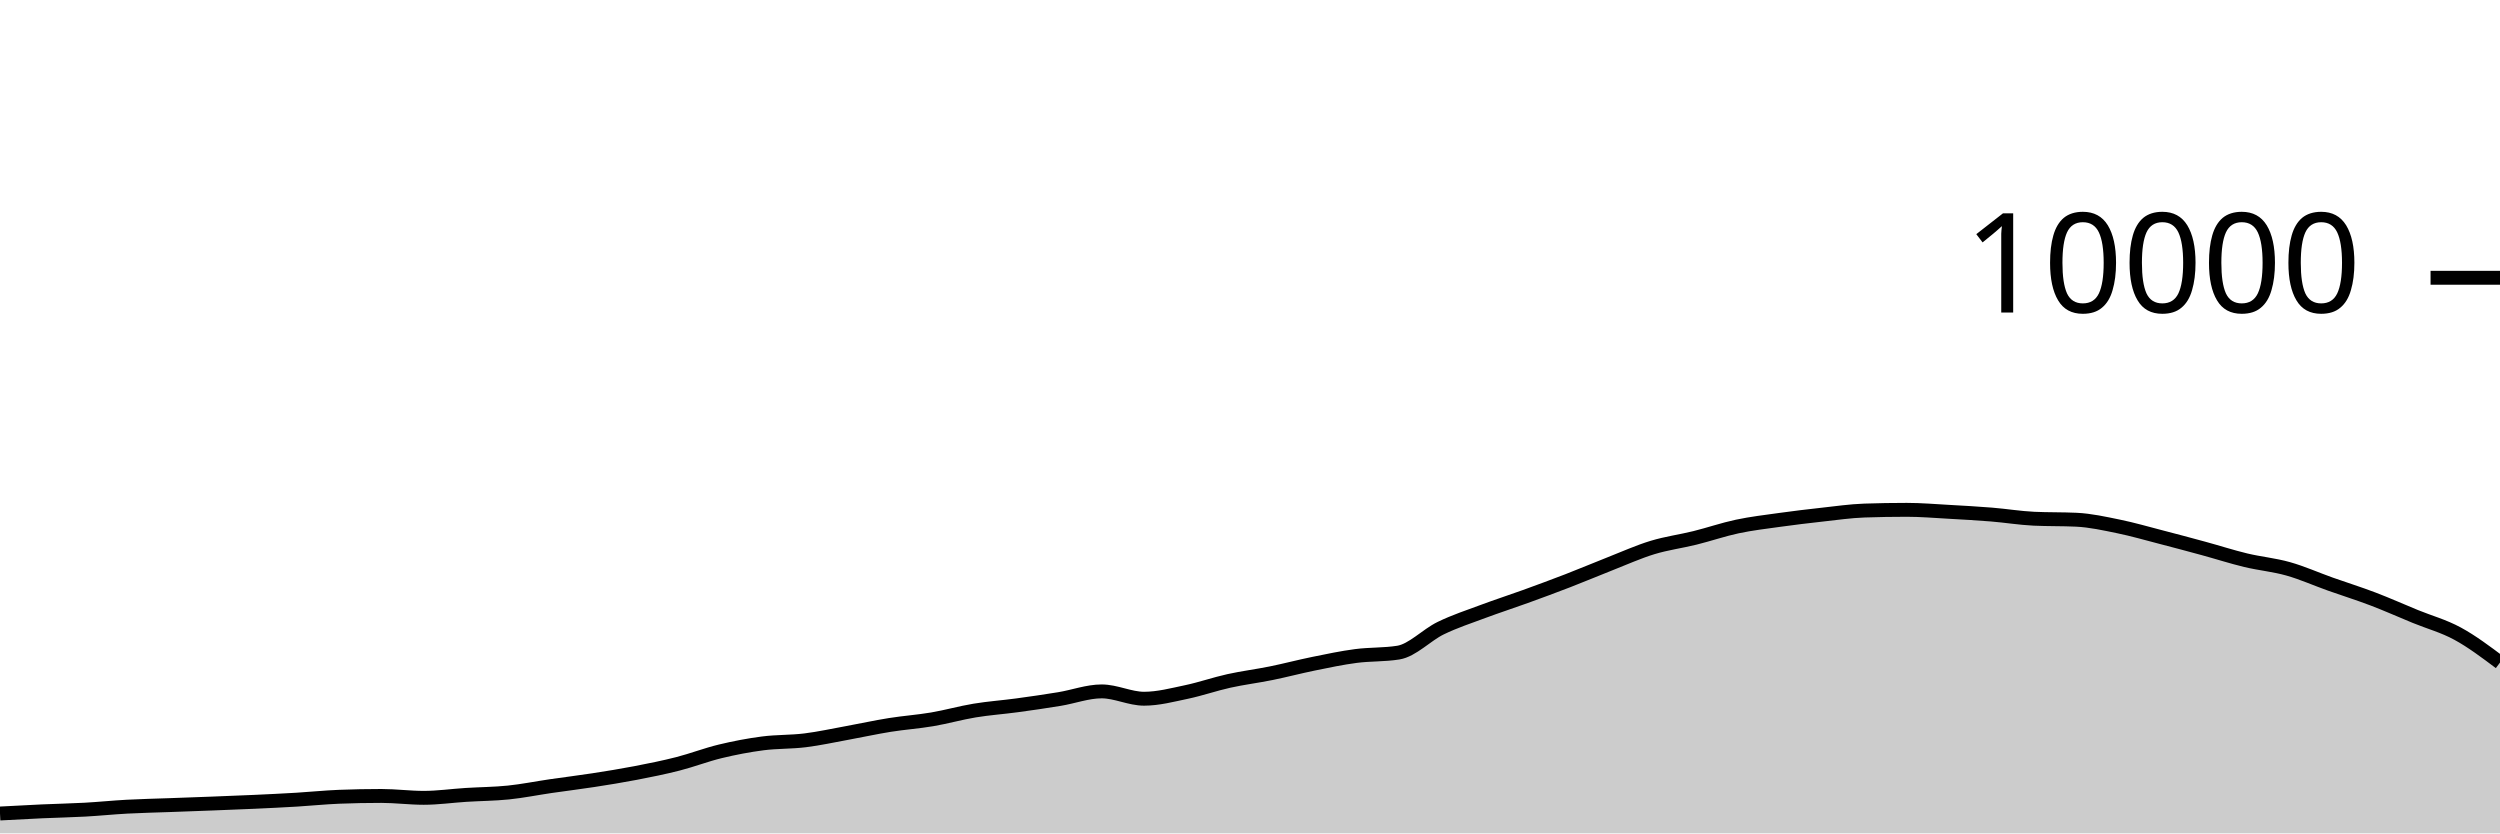
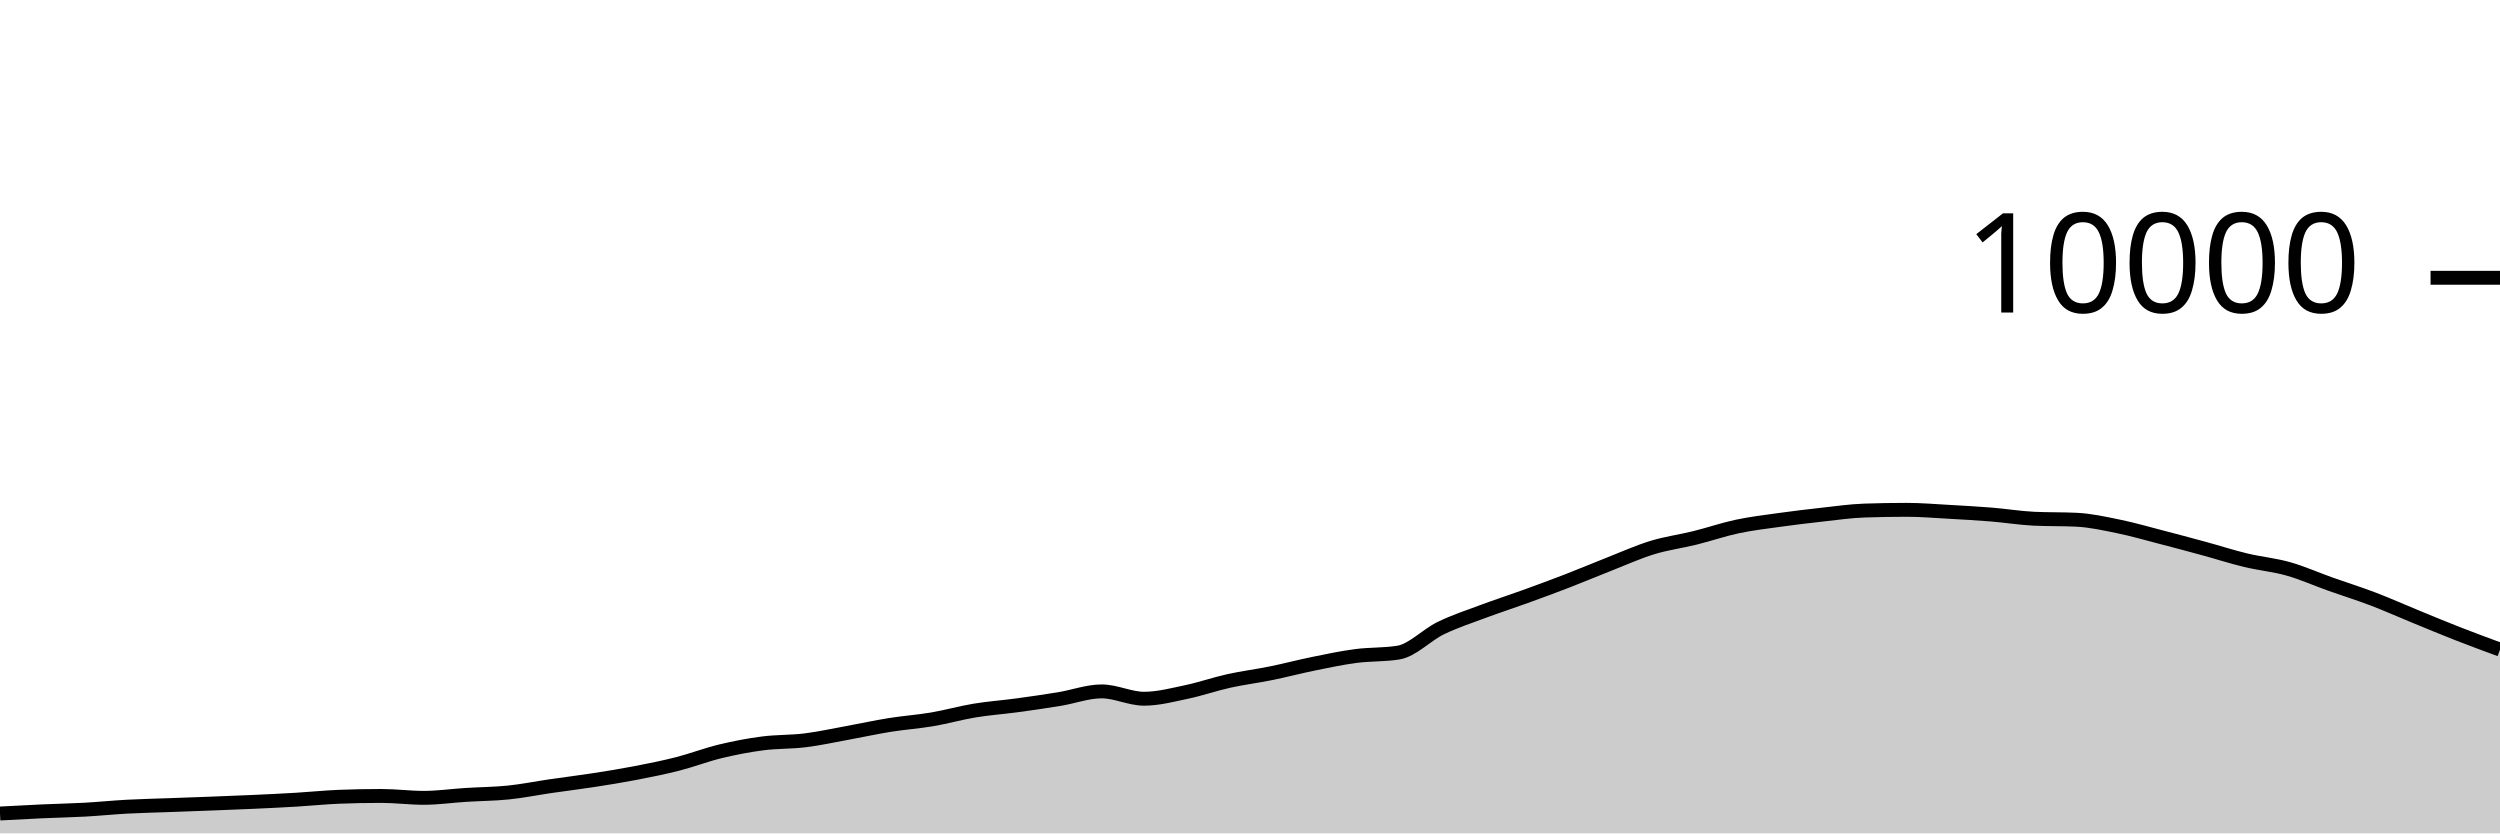
<svg xmlns="http://www.w3.org/2000/svg" viewBox="0 0 180 60">
  <g transform="translate(0,20)">
-     <path class="area" fill="rgba(0, 0, 0, 0.2)" d="M0,38.572C1.017,38.517,2.034,38.462,3.051,38.416C4.068,38.37,5.085,38.352,6.102,38.296C7.119,38.24,8.136,38.135,9.153,38.08C10.169,38.025,11.186,38.005,12.203,37.968C13.22,37.931,14.237,37.895,15.254,37.856C16.271,37.817,17.288,37.779,18.305,37.732C19.322,37.685,20.339,37.637,21.356,37.576C22.373,37.515,23.39,37.408,24.407,37.368C25.424,37.328,26.441,37.308,27.458,37.308C28.475,37.308,29.492,37.444,30.508,37.444C31.525,37.444,32.542,37.296,33.559,37.232C34.576,37.168,35.593,37.165,36.61,37.06C37.627,36.955,38.644,36.748,39.661,36.6C40.678,36.452,41.695,36.329,42.712,36.172C43.729,36.015,44.746,35.852,45.763,35.656C46.78,35.46,47.797,35.256,48.814,34.996C49.831,34.736,50.847,34.341,51.864,34.096C52.881,33.851,53.898,33.656,54.915,33.524C55.932,33.392,56.949,33.43,57.966,33.304C58.983,33.178,60,32.953,61.017,32.768C62.034,32.583,63.051,32.359,64.068,32.196C65.085,32.033,66.102,31.965,67.119,31.792C68.136,31.619,69.153,31.328,70.169,31.16C71.186,30.992,72.203,30.922,73.22,30.784C74.237,30.646,75.254,30.499,76.271,30.332C77.288,30.165,78.305,29.78,79.322,29.78C80.339,29.78,81.356,30.308,82.373,30.308C83.39,30.308,84.407,30.037,85.424,29.824C86.441,29.611,87.458,29.253,88.475,29.028C89.492,28.803,90.508,28.679,91.525,28.472C92.542,28.265,93.559,27.995,94.576,27.788C95.593,27.581,96.61,27.365,97.627,27.232C98.644,27.099,99.661,27.151,100.678,26.988C101.695,26.825,102.712,25.722,103.729,25.228C104.746,24.734,105.763,24.404,106.78,24.024C107.797,23.644,108.814,23.317,109.831,22.948C110.847,22.579,111.864,22.205,112.881,21.812C113.898,21.419,114.915,20.987,115.932,20.588C116.949,20.189,117.966,19.73,118.983,19.42C120,19.11,121.017,18.98,122.034,18.728C123.051,18.476,124.068,18.124,125.085,17.908C126.102,17.692,127.119,17.574,128.136,17.432C129.153,17.29,130.169,17.168,131.186,17.056C132.203,16.944,133.22,16.795,134.237,16.76C135.254,16.725,136.271,16.708,137.288,16.708C138.305,16.708,139.322,16.795,140.339,16.852C141.356,16.909,142.373,16.965,143.39,17.048C144.407,17.131,145.424,17.3,146.441,17.348C147.458,17.396,148.475,17.372,149.492,17.42C150.508,17.468,151.525,17.695,152.542,17.904C153.559,18.113,154.576,18.409,155.593,18.672C156.61,18.935,157.627,19.207,158.644,19.484C159.661,19.761,160.678,20.091,161.695,20.336C162.712,20.581,163.729,20.669,164.746,20.956C165.763,21.243,166.78,21.699,167.797,22.06C168.814,22.421,169.831,22.737,170.847,23.124C171.864,23.511,172.881,23.967,173.898,24.384C174.915,24.801,175.932,25.071,176.949,25.624C177.966,26.177,178.983,26.941,180,27.704L180,40C178.983,40,177.966,40,176.949,40C175.932,40,174.915,40,173.898,40C172.881,40,171.864,40,170.847,40C169.831,40,168.814,40,167.797,40C166.78,40,165.763,40,164.746,40C163.729,40,162.712,40,161.695,40C160.678,40,159.661,40,158.644,40C157.627,40,156.61,40,155.593,40C154.576,40,153.559,40,152.542,40C151.525,40,150.508,40,149.492,40C148.475,40,147.458,40,146.441,40C145.424,40,144.407,40,143.39,40C142.373,40,141.356,40,140.339,40C139.322,40,138.305,40,137.288,40C136.271,40,135.254,40,134.237,40C133.22,40,132.203,40,131.186,40C130.169,40,129.153,40,128.136,40C127.119,40,126.102,40,125.085,40C124.068,40,123.051,40,122.034,40C121.017,40,120,40,118.983,40C117.966,40,116.949,40,115.932,40C114.915,40,113.898,40,112.881,40C111.864,40,110.847,40,109.831,40C108.814,40,107.797,40,106.78,40C105.763,40,104.746,40,103.729,40C102.712,40,101.695,40,100.678,40C99.661,40,98.644,40,97.627,40C96.61,40,95.593,40,94.576,40C93.559,40,92.542,40,91.525,40C90.508,40,89.492,40,88.475,40C87.458,40,86.441,40,85.424,40C84.407,40,83.39,40,82.373,40C81.356,40,80.339,40,79.322,40C78.305,40,77.288,40,76.271,40C75.254,40,74.237,40,73.22,40C72.203,40,71.186,40,70.169,40C69.153,40,68.136,40,67.119,40C66.102,40,65.085,40,64.068,40C63.051,40,62.034,40,61.017,40C60,40,58.983,40,57.966,40C56.949,40,55.932,40,54.915,40C53.898,40,52.881,40,51.864,40C50.847,40,49.831,40,48.814,40C47.797,40,46.78,40,45.763,40C44.746,40,43.729,40,42.712,40C41.695,40,40.678,40,39.661,40C38.644,40,37.627,40,36.61,40C35.593,40,34.576,40,33.559,40C32.542,40,31.525,40,30.508,40C29.492,40,28.475,40,27.458,40C26.441,40,25.424,40,24.407,40C23.39,40,22.373,40,21.356,40C20.339,40,19.322,40,18.305,40C17.288,40,16.271,40,15.254,40C14.237,40,13.22,40,12.203,40C11.186,40,10.169,40,9.153,40C8.136,40,7.119,40,6.102,40C5.085,40,4.068,40,3.051,40C2.034,40,1.017,40,0,40Z" />
-     <path class="line" stroke="black" fill="none" d="M0,38.572C1.017,38.517,2.034,38.462,3.051,38.416C4.068,38.37,5.085,38.352,6.102,38.296C7.119,38.24,8.136,38.135,9.153,38.08C10.169,38.025,11.186,38.005,12.203,37.968C13.22,37.931,14.237,37.895,15.254,37.856C16.271,37.817,17.288,37.779,18.305,37.732C19.322,37.685,20.339,37.637,21.356,37.576C22.373,37.515,23.39,37.408,24.407,37.368C25.424,37.328,26.441,37.308,27.458,37.308C28.475,37.308,29.492,37.444,30.508,37.444C31.525,37.444,32.542,37.296,33.559,37.232C34.576,37.168,35.593,37.165,36.61,37.06C37.627,36.955,38.644,36.748,39.661,36.6C40.678,36.452,41.695,36.329,42.712,36.172C43.729,36.015,44.746,35.852,45.763,35.656C46.78,35.46,47.797,35.256,48.814,34.996C49.831,34.736,50.847,34.341,51.864,34.096C52.881,33.851,53.898,33.656,54.915,33.524C55.932,33.392,56.949,33.43,57.966,33.304C58.983,33.178,60,32.953,61.017,32.768C62.034,32.583,63.051,32.359,64.068,32.196C65.085,32.033,66.102,31.965,67.119,31.792C68.136,31.619,69.153,31.328,70.169,31.16C71.186,30.992,72.203,30.922,73.22,30.784C74.237,30.646,75.254,30.499,76.271,30.332C77.288,30.165,78.305,29.78,79.322,29.78C80.339,29.78,81.356,30.308,82.373,30.308C83.39,30.308,84.407,30.037,85.424,29.824C86.441,29.611,87.458,29.253,88.475,29.028C89.492,28.803,90.508,28.679,91.525,28.472C92.542,28.265,93.559,27.995,94.576,27.788C95.593,27.581,96.61,27.365,97.627,27.232C98.644,27.099,99.661,27.151,100.678,26.988C101.695,26.825,102.712,25.722,103.729,25.228C104.746,24.734,105.763,24.404,106.78,24.024C107.797,23.644,108.814,23.317,109.831,22.948C110.847,22.579,111.864,22.205,112.881,21.812C113.898,21.419,114.915,20.987,115.932,20.588C116.949,20.189,117.966,19.73,118.983,19.42C120,19.11,121.017,18.98,122.034,18.728C123.051,18.476,124.068,18.124,125.085,17.908C126.102,17.692,127.119,17.574,128.136,17.432C129.153,17.29,130.169,17.168,131.186,17.056C132.203,16.944,133.22,16.795,134.237,16.76C135.254,16.725,136.271,16.708,137.288,16.708C138.305,16.708,139.322,16.795,140.339,16.852C141.356,16.909,142.373,16.965,143.39,17.048C144.407,17.131,145.424,17.3,146.441,17.348C147.458,17.396,148.475,17.372,149.492,17.42C150.508,17.468,151.525,17.695,152.542,17.904C153.559,18.113,154.576,18.409,155.593,18.672C156.61,18.935,157.627,19.207,158.644,19.484C159.661,19.761,160.678,20.091,161.695,20.336C162.712,20.581,163.729,20.669,164.746,20.956C165.763,21.243,166.78,21.699,167.797,22.06C168.814,22.421,169.831,22.737,170.847,23.124C171.864,23.511,172.881,23.967,173.898,24.384C174.915,24.801,175.932,25.071,176.949,25.624C177.966,26.177,178.983,26.941,180,27.704" />
+     <path class="area" fill="rgba(0, 0, 0, 0.2)" d="M0,38.572C1.017,38.517,2.034,38.462,3.051,38.416C4.068,38.37,5.085,38.352,6.102,38.296C7.119,38.24,8.136,38.135,9.153,38.08C10.169,38.025,11.186,38.005,12.203,37.968C13.22,37.931,14.237,37.895,15.254,37.856C16.271,37.817,17.288,37.779,18.305,37.732C19.322,37.685,20.339,37.637,21.356,37.576C22.373,37.515,23.39,37.408,24.407,37.368C25.424,37.328,26.441,37.308,27.458,37.308C28.475,37.308,29.492,37.444,30.508,37.444C31.525,37.444,32.542,37.296,33.559,37.232C34.576,37.168,35.593,37.165,36.61,37.06C37.627,36.955,38.644,36.748,39.661,36.6C40.678,36.452,41.695,36.329,42.712,36.172C43.729,36.015,44.746,35.852,45.763,35.656C46.78,35.46,47.797,35.256,48.814,34.996C49.831,34.736,50.847,34.341,51.864,34.096C52.881,33.851,53.898,33.656,54.915,33.524C55.932,33.392,56.949,33.43,57.966,33.304C58.983,33.178,60,32.953,61.017,32.768C62.034,32.583,63.051,32.359,64.068,32.196C65.085,32.033,66.102,31.965,67.119,31.792C68.136,31.619,69.153,31.328,70.169,31.16C71.186,30.992,72.203,30.922,73.22,30.784C74.237,30.646,75.254,30.499,76.271,30.332C77.288,30.165,78.305,29.78,79.322,29.78C80.339,29.78,81.356,30.308,82.373,30.308C83.39,30.308,84.407,30.037,85.424,29.824C86.441,29.611,87.458,29.253,88.475,29.028C89.492,28.803,90.508,28.679,91.525,28.472C92.542,28.265,93.559,27.995,94.576,27.788C95.593,27.581,96.61,27.365,97.627,27.232C98.644,27.099,99.661,27.151,100.678,26.988C101.695,26.825,102.712,25.722,103.729,25.228C104.746,24.734,105.763,24.404,106.78,24.024C107.797,23.644,108.814,23.317,109.831,22.948C110.847,22.579,111.864,22.205,112.881,21.812C113.898,21.419,114.915,20.987,115.932,20.588C116.949,20.189,117.966,19.73,118.983,19.42C120,19.11,121.017,18.98,122.034,18.728C123.051,18.476,124.068,18.124,125.085,17.908C126.102,17.692,127.119,17.574,128.136,17.432C129.153,17.29,130.169,17.168,131.186,17.056C132.203,16.944,133.22,16.795,134.237,16.76C135.254,16.725,136.271,16.708,137.288,16.708C138.305,16.708,139.322,16.795,140.339,16.852C141.356,16.909,142.373,16.965,143.39,17.048C144.407,17.131,145.424,17.3,146.441,17.348C147.458,17.396,148.475,17.372,149.492,17.42C150.508,17.468,151.525,17.695,152.542,17.904C153.559,18.113,154.576,18.409,155.593,18.672C156.61,18.935,157.627,19.207,158.644,19.484C159.661,19.761,160.678,20.091,161.695,20.336C162.712,20.581,163.729,20.669,164.746,20.956C165.763,21.243,166.78,21.699,167.797,22.06C168.814,22.421,169.831,22.737,170.847,23.124C171.864,23.511,172.881,23.967,173.898,24.384C174.915,24.801,175.932,25.226,176.949,25.624C177.966,26.022,178.983,26.397,180,26.772L180,40C178.983,40,177.966,40,176.949,40C175.932,40,174.915,40,173.898,40C172.881,40,171.864,40,170.847,40C169.831,40,168.814,40,167.797,40C166.78,40,165.763,40,164.746,40C163.729,40,162.712,40,161.695,40C160.678,40,159.661,40,158.644,40C157.627,40,156.61,40,155.593,40C154.576,40,153.559,40,152.542,40C151.525,40,150.508,40,149.492,40C148.475,40,147.458,40,146.441,40C145.424,40,144.407,40,143.39,40C142.373,40,141.356,40,140.339,40C139.322,40,138.305,40,137.288,40C136.271,40,135.254,40,134.237,40C133.22,40,132.203,40,131.186,40C130.169,40,129.153,40,128.136,40C127.119,40,126.102,40,125.085,40C124.068,40,123.051,40,122.034,40C121.017,40,120,40,118.983,40C117.966,40,116.949,40,115.932,40C114.915,40,113.898,40,112.881,40C111.864,40,110.847,40,109.831,40C108.814,40,107.797,40,106.78,40C105.763,40,104.746,40,103.729,40C102.712,40,101.695,40,100.678,40C99.661,40,98.644,40,97.627,40C96.61,40,95.593,40,94.576,40C93.559,40,92.542,40,91.525,40C90.508,40,89.492,40,88.475,40C87.458,40,86.441,40,85.424,40C84.407,40,83.39,40,82.373,40C81.356,40,80.339,40,79.322,40C78.305,40,77.288,40,76.271,40C75.254,40,74.237,40,73.22,40C72.203,40,71.186,40,70.169,40C69.153,40,68.136,40,67.119,40C66.102,40,65.085,40,64.068,40C63.051,40,62.034,40,61.017,40C60,40,58.983,40,57.966,40C56.949,40,55.932,40,54.915,40C53.898,40,52.881,40,51.864,40C50.847,40,49.831,40,48.814,40C47.797,40,46.78,40,45.763,40C44.746,40,43.729,40,42.712,40C41.695,40,40.678,40,39.661,40C38.644,40,37.627,40,36.61,40C35.593,40,34.576,40,33.559,40C32.542,40,31.525,40,30.508,40C29.492,40,28.475,40,27.458,40C26.441,40,25.424,40,24.407,40C23.39,40,22.373,40,21.356,40C20.339,40,19.322,40,18.305,40C17.288,40,16.271,40,15.254,40C14.237,40,13.22,40,12.203,40C11.186,40,10.169,40,9.153,40C8.136,40,7.119,40,6.102,40C5.085,40,4.068,40,3.051,40C2.034,40,1.017,40,0,40Z" />
+     <path class="line" stroke="black" fill="none" d="M0,38.572C1.017,38.517,2.034,38.462,3.051,38.416C4.068,38.37,5.085,38.352,6.102,38.296C7.119,38.24,8.136,38.135,9.153,38.08C10.169,38.025,11.186,38.005,12.203,37.968C13.22,37.931,14.237,37.895,15.254,37.856C16.271,37.817,17.288,37.779,18.305,37.732C19.322,37.685,20.339,37.637,21.356,37.576C22.373,37.515,23.39,37.408,24.407,37.368C25.424,37.328,26.441,37.308,27.458,37.308C28.475,37.308,29.492,37.444,30.508,37.444C31.525,37.444,32.542,37.296,33.559,37.232C34.576,37.168,35.593,37.165,36.61,37.06C37.627,36.955,38.644,36.748,39.661,36.6C40.678,36.452,41.695,36.329,42.712,36.172C43.729,36.015,44.746,35.852,45.763,35.656C46.78,35.46,47.797,35.256,48.814,34.996C49.831,34.736,50.847,34.341,51.864,34.096C52.881,33.851,53.898,33.656,54.915,33.524C55.932,33.392,56.949,33.43,57.966,33.304C58.983,33.178,60,32.953,61.017,32.768C62.034,32.583,63.051,32.359,64.068,32.196C65.085,32.033,66.102,31.965,67.119,31.792C68.136,31.619,69.153,31.328,70.169,31.16C71.186,30.992,72.203,30.922,73.22,30.784C74.237,30.646,75.254,30.499,76.271,30.332C77.288,30.165,78.305,29.78,79.322,29.78C80.339,29.78,81.356,30.308,82.373,30.308C83.39,30.308,84.407,30.037,85.424,29.824C86.441,29.611,87.458,29.253,88.475,29.028C89.492,28.803,90.508,28.679,91.525,28.472C92.542,28.265,93.559,27.995,94.576,27.788C95.593,27.581,96.61,27.365,97.627,27.232C98.644,27.099,99.661,27.151,100.678,26.988C101.695,26.825,102.712,25.722,103.729,25.228C104.746,24.734,105.763,24.404,106.78,24.024C107.797,23.644,108.814,23.317,109.831,22.948C110.847,22.579,111.864,22.205,112.881,21.812C113.898,21.419,114.915,20.987,115.932,20.588C116.949,20.189,117.966,19.73,118.983,19.42C120,19.11,121.017,18.98,122.034,18.728C123.051,18.476,124.068,18.124,125.085,17.908C126.102,17.692,127.119,17.574,128.136,17.432C129.153,17.29,130.169,17.168,131.186,17.056C132.203,16.944,133.22,16.795,134.237,16.76C135.254,16.725,136.271,16.708,137.288,16.708C138.305,16.708,139.322,16.795,140.339,16.852C141.356,16.909,142.373,16.965,143.39,17.048C144.407,17.131,145.424,17.3,146.441,17.348C147.458,17.396,148.475,17.372,149.492,17.42C150.508,17.468,151.525,17.695,152.542,17.904C153.559,18.113,154.576,18.409,155.593,18.672C156.61,18.935,157.627,19.207,158.644,19.484C159.661,19.761,160.678,20.091,161.695,20.336C162.712,20.581,163.729,20.669,164.746,20.956C165.763,21.243,166.78,21.699,167.797,22.06C168.814,22.421,169.831,22.737,170.847,23.124C171.864,23.511,172.881,23.967,173.898,24.384C174.915,24.801,175.932,25.226,176.949,25.624C177.966,26.022,178.983,26.397,180,26.772" />
    <path class="axis-ceiling" stroke-width="1" stroke="black" fill="none" d="M175,0L180,0" />
    <text class="axis-ceiling-label" font-family="sans-serif" text-anchor="end" font-size="10px" x="170" y="2.5">10000</text>
  </g>
</svg>
